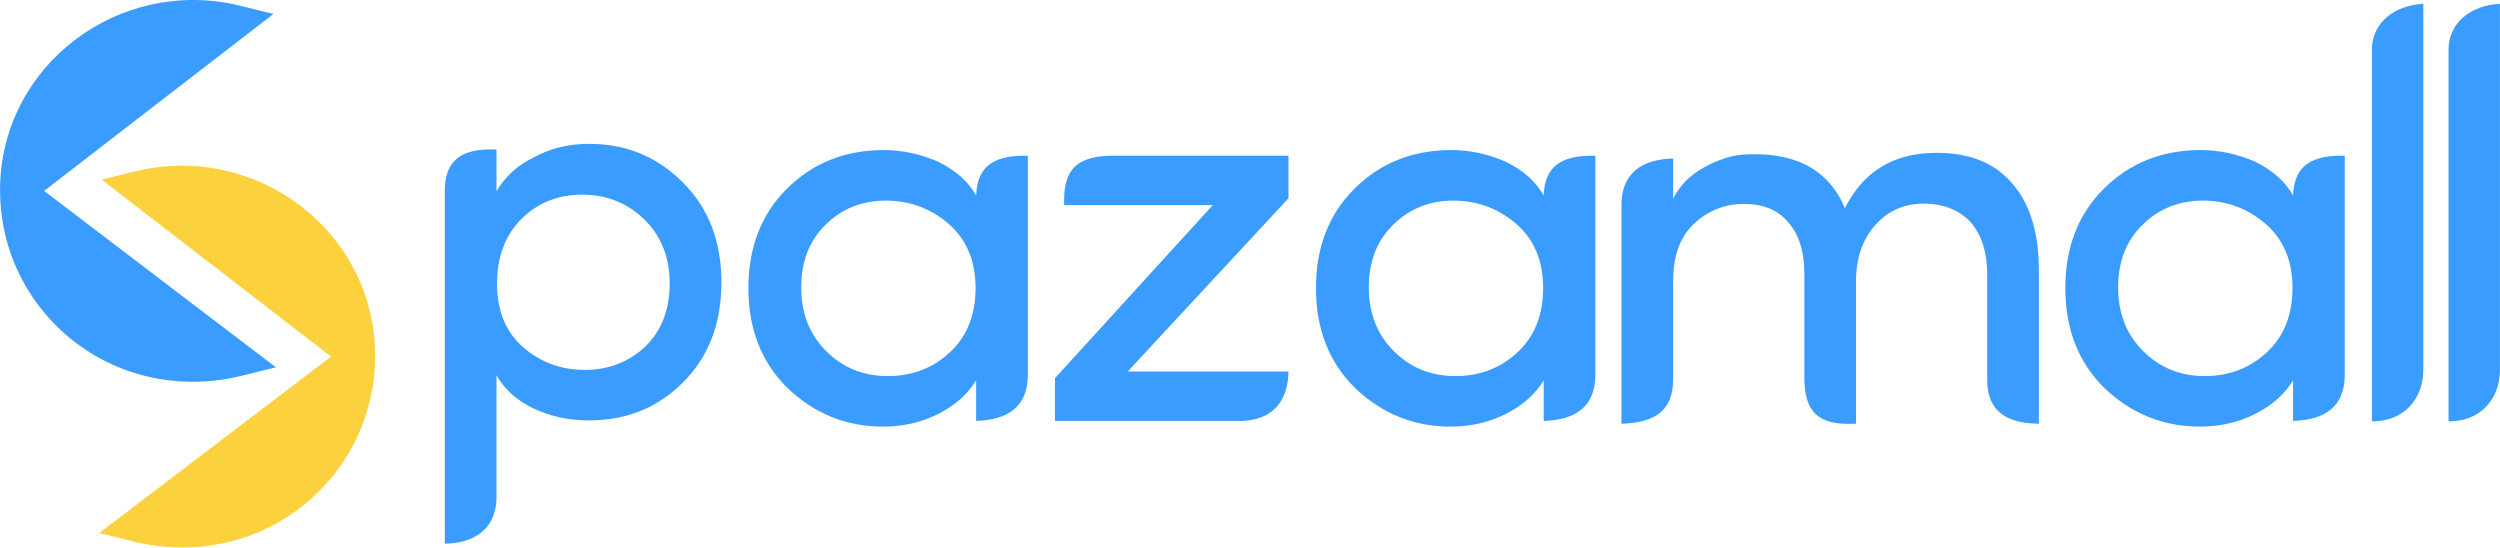
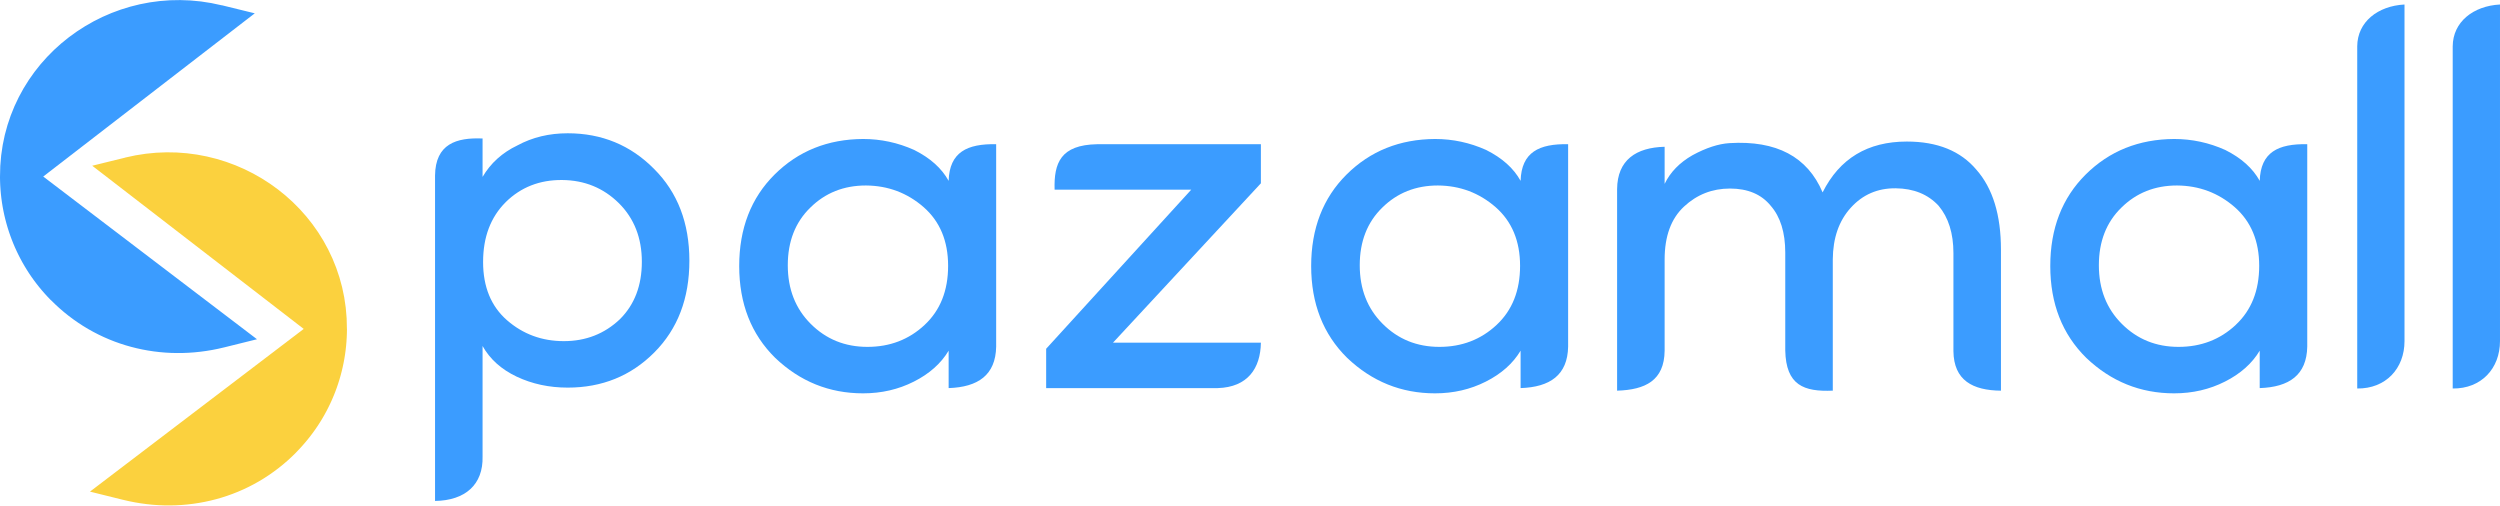
- <svg xmlns="http://www.w3.org/2000/svg" xml:space="preserve" width="55.133mm" height="12.073mm" version="1.1" style="shape-rendering:geometricPrecision; text-rendering:geometricPrecision; image-rendering:optimizeQuality; fill-rule:evenodd; clip-rule:evenodd" viewBox="0 0 1834.14 401.65">
+ <svg xmlns="http://www.w3.org/2000/svg" xml:space="preserve" width="59.956mm" height="12.122mm" version="1.1" style="shape-rendering:geometricPrecision; text-rendering:geometricPrecision; image-rendering:optimizeQuality; fill-rule:evenodd; clip-rule:evenodd" viewBox="0 0 1716.31 347.01">
  <defs>
    <style type="text/css">
   
-     .str0 {stroke:#3B9CFF;stroke-width:6.65;stroke-miterlimit:22.926}
-     .str1 {stroke:#FBD13E;stroke-width:6.65;stroke-miterlimit:22.926}
    .fil0 {fill:#3B9CFF}
-     .fil1 {fill:#FBD13E}
-     .fil2 {fill:#3B9CFF;fill-rule:nonzero}
+     .fil2 {fill:#FBD13E}
+     .fil1 {fill:#3B9CFF;fill-rule:nonzero}
+     .fil3 {fill:#FBD13E;fill-rule:nonzero}
   
  </style>
  </defs>
  <g id="Layer_x0020_1">
-     <g id="_2124142446608">
+     <g id="_2350982559568">
      <g>
-         <path class="fil0 str0" d="M26.87 140.07l167.97 127.85 -18.03 4.47c-48.46,12.03 -98.94,-0.97 -134.16,-36.71 -25.21,-25.58 -39.18,-59.62 -39.32,-95.53 -0.36,-89.85 85.43,-153.97 171.83,-132.75l17.95 4.41 -166.23 128.26z" />
-         <path class="fil1 str1" d="M248.31 261.64l-166.23 -128.26 17.95 -4.41c86.4,-21.22 172.18,42.89 171.83,132.75 -0.14,35.92 -14.11,69.95 -39.33,95.54 -35.22,35.73 -85.7,48.74 -134.16,36.71l-18.03 -4.47 167.97 -127.85z" />
+         <path class="fil0" d="M23.82 121.22l144.54 110.02 -15.52 3.85c-41.7,10.35 -85.14,-0.84 -115.45,-31.59 -21.7,-22.01 -33.71,-51.3 -33.84,-82.2 -0.31,-77.32 73.51,-132.49 147.86,-114.23l15.45 3.79 -143.04 110.37z" />
+         <path id="1" class="fil1" d="M166.2 234.07l-144.54 -110.02 4.31 -5.67 144.54 110.02 -1.3 6.29 -3.01 -0.62zm4.31 -5.67l5.91 4.5 -7.21 1.79 1.3 -6.29zm-18.53 3.23l15.52 -3.85 1.72 6.91 -15.52 3.85 0 0 -1.72 -6.91zm-117.12 -25.64l5.07 -5 0 0 2.79 2.74 2.87 2.63 2.93 2.52 3 2.4 3.06 2.3 3.13 2.18 3.18 2.06 3.24 1.95 3.29 1.84 3.35 1.72 3.39 1.61 3.44 1.49 3.48 1.38 3.52 1.26 3.56 1.15 3.6 1.03 3.63 0.91 3.66 0.8 3.69 0.68 3.71 0.56 3.73 0.45 3.76 0.32 3.77 0.21 3.79 0.09 3.8 -0.03 3.8 -0.15 3.81 -0.27 3.82 -0.4 3.82 -0.52 3.82 -0.64 3.81 -0.76 3.8 -0.88 1.72 6.91 -4.02 0.93 -4.03 0.8 -4.04 0.67 -4.04 0.54 -4.04 0.42 -4.04 0.29 -4.03 0.16 -4.02 0.03 -4.01 -0.09 -4 -0.22 -3.98 -0.35 -3.96 -0.47 -3.93 -0.6 -3.91 -0.72 -3.88 -0.85 -3.85 -0.97 -3.82 -1.09 -3.78 -1.22 -3.74 -1.34 -3.7 -1.47 -3.66 -1.59 -3.6 -1.71 -3.55 -1.83 -3.5 -1.95 -3.44 -2.07 -3.38 -2.2 -3.32 -2.32 -3.26 -2.43 -3.19 -2.56 -3.11 -2.67 -3.04 -2.79 -2.97 -2.91 0 0zm-34.86 -84.69l7.12 -0.03 0 0 0.04 2.81 0.11 2.8 0.18 2.79 0.25 2.77 0.31 2.76 0.38 2.75 0.44 2.73 0.51 2.71 0.57 2.69 0.64 2.68 0.7 2.66 0.76 2.64 0.83 2.62 0.89 2.59 0.95 2.57 1.01 2.55 1.07 2.52 1.13 2.5 1.19 2.46 1.25 2.44 1.31 2.41 1.37 2.38 1.43 2.35 1.49 2.32 1.55 2.28 1.61 2.25 1.66 2.21 1.72 2.18 1.78 2.14 1.83 2.1 1.89 2.06 1.95 2.02 -5.07 5 -2.07 -2.15 -2 -2.19 -1.95 -2.23 -1.89 -2.27 -1.83 -2.31 -1.77 -2.35 -1.71 -2.39 -1.65 -2.43 -1.58 -2.46 -1.52 -2.5 -1.46 -2.53 -1.39 -2.56 -1.33 -2.59 -1.27 -2.63 -1.21 -2.65 -1.14 -2.68 -1.07 -2.71 -1.01 -2.73 -0.94 -2.75 -0.88 -2.78 -0.81 -2.8 -0.74 -2.82 -0.68 -2.84 -0.61 -2.87 -0.54 -2.88 -0.47 -2.9 -0.4 -2.92 -0.33 -2.93 -0.26 -2.95 -0.19 -2.95 -0.12 -2.97 -0.05 -2.98 0 0zm152.27 -117.7l-1.7 6.92 0 0 -6.76 -1.45 -6.75 -1.05 -6.71 -0.64 -6.67 -0.25 -6.62 0.13 -6.55 0.5 -6.47 0.86 -6.37 1.21 -6.27 1.56 -6.14 1.9 -6.01 2.22 -5.86 2.54 -5.71 2.85 -5.53 3.14 -5.35 3.44 -5.15 3.71 -4.93 3.99 -4.71 4.25 -4.47 4.5 -4.21 4.74 -3.95 4.98 -3.68 5.2 -3.38 5.42 -3.08 5.63 -2.76 5.83 -2.43 6.01 -2.09 6.19 -1.73 6.37 -1.37 6.53 -0.98 6.68 -0.59 6.83 -0.18 6.97 -7.12 0.03 0.19 -7.39 0.62 -7.26 1.04 -7.11 1.45 -6.94 1.85 -6.77 2.22 -6.59 2.59 -6.4 2.94 -6.2 3.27 -5.99 3.6 -5.76 3.9 -5.53 4.2 -5.29 4.48 -5.04 4.74 -4.78 5 -4.51 5.24 -4.23 5.46 -3.94 5.67 -3.64 5.87 -3.34 6.05 -3.02 6.22 -2.69 6.38 -2.35 6.52 -2.01 6.64 -1.65 6.76 -1.29 6.86 -0.91 6.95 -0.53 7.02 -0.13 7.08 0.27 7.13 0.68 7.15 1.11 7.17 1.54 0 0zm13.75 10.71l-15.45 -3.79 1.7 -6.92 15.45 3.79 1.33 6.28 -3.03 0.64zm1.7 -6.92l7.18 1.76 -5.85 4.51 -1.33 -6.28zm-146.07 111l143.04 -110.37 4.35 5.64 -143.04 110.37 -4.33 0.01 -0.02 -5.65zm0.02 5.65l-3.7 -2.81 3.68 -2.84 0.02 5.65z" />
      </g>
      <g>
-         <path class="fil2" d="M382.71 160.46c-12.02,11.94 -18.06,27.85 -18.06,47.78 0,19.86 6.39,35.35 19.1,46.46 12.78,11.11 27.85,16.67 45.35,16.67 17.5,0 32.43,-5.84 44.72,-17.5 11.67,-11.6 17.5,-26.88 17.5,-45.84 0,-18.96 -6.11,-34.58 -18.33,-46.74 -12.29,-12.15 -27.43,-18.33 -45.28,-18.47 -17.92,-0.14 -32.92,5.77 -45,17.64zm-18.47 -50.77l0 30.63c6.39,-10.9 15.63,-19.31 27.85,-25.14 11.94,-6.46 25.28,-9.65 40.07,-9.65 27.15,0 50.14,9.44 68.89,28.4 18.82,18.75 28.2,43.2 28.2,73.27 0,30.07 -9.31,54.45 -27.99,73.2 -18.61,18.68 -41.67,28.05 -69.1,28.05 -14.79,0 -28.33,-2.92 -40.7,-8.75 -12.29,-5.84 -21.39,-14.03 -27.22,-24.44l0 88.01c0.63,22.58 -13.83,35.24 -37.92,35.61l0 -259.58c0.28,-25.34 17.06,-30.48 37.92,-29.59z" />
-         <path class="fil2" d="M696.97 258.42c12.5,-11.67 18.75,-27.36 18.75,-47.15 0,-19.79 -6.53,-35.42 -19.51,-46.81 -13.06,-11.39 -28.41,-17.15 -46.05,-17.29 -17.71,0 -32.5,5.9 -44.45,17.71 -11.95,11.67 -17.92,26.95 -17.92,45.97 0,18.96 6.11,34.58 18.33,46.74 12.22,12.22 27.29,18.33 45.21,18.33 17.92,0 33.13,-5.84 45.63,-17.5zm19.17 50.42l0 -29.86c-6.11,10.21 -15.35,18.4 -27.7,24.65 -12.37,6.25 -25.84,9.37 -40.56,9.37 -26.95,0 -50.35,-9.44 -70.14,-28.33 -19.1,-18.82 -28.68,-43.26 -28.68,-73.19 0,-30 9.45,-54.38 28.27,-73.06 18.89,-18.75 42.43,-28.2 70.63,-28.34 14.1,0 27.71,2.92 40.7,8.75 12.78,6.39 21.95,14.58 27.5,24.65 0.67,-22.97 14.85,-29.69 37.92,-29.24l0 161.55c-0.44,22.68 -14.44,32.24 -37.92,33.04z" />
-         <path class="fil2" d="M1113.39 258.42c12.5,-11.67 18.75,-27.36 18.75,-47.15 0,-19.79 -6.53,-35.42 -19.51,-46.81 -13.06,-11.39 -28.4,-17.15 -46.04,-17.29 -17.71,0 -32.5,5.9 -44.45,17.71 -11.94,11.67 -17.91,26.95 -17.91,45.97 0,18.96 6.11,34.58 18.33,46.74 12.23,12.22 27.3,18.33 45.21,18.33 17.92,0 33.12,-5.84 45.62,-17.5zm19.17 50.42l0 -29.86c-6.11,10.21 -15.35,18.4 -27.71,24.65 -12.36,6.25 -25.84,9.37 -40.56,9.37 -26.95,0 -50.35,-9.44 -70.14,-28.33 -19.1,-18.82 -28.68,-43.26 -28.68,-73.19 0,-30 9.44,-54.38 28.26,-73.06 18.89,-18.75 42.43,-28.2 70.63,-28.34 14.1,0 27.71,2.92 40.69,8.75 12.78,6.39 21.95,14.58 27.5,24.65 0.67,-22.97 14.84,-29.69 37.92,-29.24l0 161.55c-0.44,22.68 -14.44,32.24 -37.92,33.04z" />
-         <path class="fil2" d="M1663.18 258.42c12.5,-11.67 18.75,-27.36 18.75,-47.15 0,-19.79 -6.53,-35.42 -19.51,-46.81 -13.06,-11.39 -28.4,-17.15 -46.04,-17.29 -17.71,0 -32.5,5.9 -44.45,17.71 -11.95,11.67 -17.92,26.95 -17.92,45.97 0,18.96 6.11,34.58 18.33,46.74 12.22,12.22 27.29,18.33 45.21,18.33 17.92,0 33.12,-5.84 45.63,-17.5zm19.17 50.42l0 -29.86c-6.11,10.21 -15.35,18.4 -27.71,24.65 -12.36,6.25 -25.84,9.37 -40.56,9.37 -26.95,0 -50.35,-9.44 -70.14,-28.33 -19.1,-18.82 -28.68,-43.26 -28.68,-73.19 0,-30 9.44,-54.38 28.27,-73.06 18.89,-18.75 42.43,-28.2 70.63,-28.34 14.1,0 27.71,2.92 40.7,8.75 12.78,6.39 21.95,14.58 27.5,24.65 0.67,-22.97 14.85,-29.69 37.92,-29.24l0 161.55c-0.44,22.68 -14.44,32.24 -37.92,33.04z" />
-         <path class="fil2" d="M814.63 114.25l130.68 0 0 31.18 -117.99 127.16 117.99 0c-0.3,20.45 -10.51,35.56 -34.51,36.25l-136.82 0 0 -31.39 115.77 -126.95 -109.03 0c-0.64,-21.25 4.76,-35.69 33.91,-36.25z" />
-         <path class="fil2" d="M1361.69 206.21l0 104.66c-23.11,1 -37.35,-4.31 -37.91,-32.08l0 -78.06c0,-16.11 -3.89,-28.54 -11.6,-37.36 -7.43,-9.17 -18.33,-13.75 -32.57,-13.75 -14.1,0 -26.32,4.79 -36.6,14.38 -10.35,9.58 -15.49,23.68 -15.49,42.22l0 72.78c-0.27,23.79 -15.36,31.17 -37.92,31.88l0 -160.77c0.17,-23.35 15.27,-33.28 37.92,-33.82l0 29.58c4.51,-9.3 11.88,-16.94 22.22,-22.85 10.84,-5.9 20.7,-9.1 29.51,-9.65 37.43,-2.29 62.23,10.84 74.31,39.31 13.54,-27.02 35.91,-40.56 67.22,-40.56 24.38,0 42.92,7.5 55.56,22.57 12.99,14.79 19.51,36.05 19.51,63.68l0 112.5c-22.51,-0.22 -37.62,-8.19 -37.92,-31.48l0 -78.25c0,-15.83 -3.96,-28.4 -11.81,-37.78 -8.47,-9.17 -19.93,-13.82 -34.31,-13.96 -14.31,-0.14 -26.25,5 -35.7,15.42 -9.51,10.42 -14.3,24.17 -14.45,41.39z" />
-         <path class="fil2" d="M1740.19 309.16l0 -273.01c0.13,-19.52 16.44,-32.23 37.72,-33.37l0 268.55c0.03,21.82 -14.95,38.09 -37.72,37.82z" />
-         <path class="fil2" d="M1796.41 309.16l0 -273.01c0.12,-19.52 16.44,-32.23 37.72,-33.37l0 268.55c0.04,21.82 -14.95,38.09 -37.72,37.82z" />
+         <path class="fil2" d="M214.37 225.83l-143.04 -110.37 15.44 -3.79c74.34,-18.26 148.17,36.91 147.86,114.23 -0.12,30.9 -12.14,60.2 -33.84,82.21 -30.31,30.75 -73.74,41.94 -115.44,31.59l-15.52 -3.85 144.54 -110.02z" />
+         <path id="1" class="fil3" d="M73.5 112.65l143.04 110.37 -4.35 5.64 -143.04 -110.37 1.33 -6.28 3.02 0.64zm-4.35 5.64l-5.85 -4.51 7.18 -1.76 -1.33 6.28zm18.47 -3.15l-15.44 3.79 -1.69 -6.92 15.44 -3.79 1.7 6.92 -0 0zm150.57 110.78l-7.12 -0.03 0 0 -0.18 -6.97 -0.59 -6.83 -0.98 -6.68 -1.37 -6.53 -1.73 -6.37 -2.09 -6.19 -2.43 -6.01 -2.76 -5.83 -3.08 -5.63 -3.38 -5.42 -3.67 -5.2 -3.95 -4.98 -4.22 -4.74 -4.47 -4.5 -4.71 -4.25 -4.93 -3.99 -5.15 -3.72 -5.34 -3.44 -5.53 -3.14 -5.71 -2.85 -5.87 -2.54 -6.01 -2.22 -6.14 -1.9 -6.27 -1.56 -6.37 -1.21 -6.47 -0.86 -6.55 -0.5 -6.62 -0.13 -6.67 0.25 -6.72 0.65 -6.75 1.05 -6.76 1.45 -1.7 -6.92 7.17 -1.54 7.15 -1.11 7.12 -0.69 7.08 -0.27 7.02 0.13 6.95 0.53 6.86 0.91 6.76 1.29 6.65 1.65 6.52 2.01 6.38 2.35 6.22 2.69 6.05 3.02 5.87 3.34 5.67 3.64 5.46 3.94 5.24 4.23 5 4.51 4.74 4.78 4.48 5.04 4.2 5.29 3.9 5.53 3.6 5.76 3.27 5.99 2.94 6.2 2.59 6.4 2.22 6.59 1.85 6.77 1.45 6.94 1.04 7.11 0.62 7.26 0.19 7.39 0 0zm-34.86 84.69l-5.07 -5 0 0 1.95 -2.02 1.89 -2.06 1.83 -2.1 1.78 -2.14 1.72 -2.18 1.67 -2.22 1.61 -2.25 1.55 -2.28 1.49 -2.32 1.43 -2.35 1.37 -2.38 1.31 -2.41 1.25 -2.44 1.19 -2.47 1.13 -2.5 1.08 -2.52 1.01 -2.55 0.95 -2.57 0.89 -2.59 0.82 -2.62 0.76 -2.64 0.7 -2.66 0.64 -2.68 0.57 -2.69 0.51 -2.71 0.44 -2.73 0.38 -2.74 0.31 -2.76 0.25 -2.77 0.18 -2.79 0.11 -2.8 0.04 -2.81 7.12 0.03 -0.05 2.98 -0.12 2.97 -0.19 2.95 -0.26 2.95 -0.33 2.93 -0.4 2.91 -0.47 2.9 -0.54 2.88 -0.61 2.87 -0.68 2.85 -0.74 2.82 -0.81 2.8 -0.88 2.78 -0.94 2.76 -1.01 2.73 -1.08 2.71 -1.14 2.68 -1.21 2.65 -1.27 2.62 -1.33 2.59 -1.39 2.56 -1.46 2.53 -1.52 2.49 -1.58 2.46 -1.65 2.42 -1.71 2.39 -1.77 2.35 -1.83 2.31 -1.89 2.27 -1.95 2.23 -2 2.19 -2.07 2.15 0 0zm-118.84 32.54l1.72 -6.91 0 0 3.8 0.88 3.81 0.76 3.82 0.64 3.82 0.52 3.81 0.39 3.82 0.27 3.8 0.15 3.8 0.03 3.79 -0.09 3.77 -0.21 3.75 -0.32 3.73 -0.45 3.71 -0.56 3.69 -0.68 3.66 -0.8 3.63 -0.91 3.6 -1.03 3.56 -1.15 3.52 -1.27 3.48 -1.38 3.44 -1.49 3.39 -1.61 3.35 -1.72 3.29 -1.84 3.24 -1.95 3.18 -2.06 3.13 -2.18 3.06 -2.3 3 -2.4 2.93 -2.51 2.87 -2.63 2.79 -2.74 5.07 5 -2.97 2.91 -3.04 2.79 -3.11 2.67 -3.19 2.55 -3.26 2.43 -3.32 2.32 -3.38 2.2 -3.44 2.07 -3.5 1.95 -3.55 1.83 -3.6 1.71 -3.66 1.59 -3.7 1.46 -3.74 1.34 -3.78 1.22 -3.82 1.09 -3.85 0.97 -3.88 0.84 -3.91 0.72 -3.94 0.6 -3.96 0.47 -3.98 0.35 -4 0.22 -4.01 0.09 -4.02 -0.03 -4.03 -0.16 -4.03 -0.29 -4.04 -0.42 -4.04 -0.55 -4.03 -0.67 -4.03 -0.8 -4.02 -0.93 0 0zm-13.8 -10.76l15.52 3.85 -1.72 6.91 -15.52 -3.85 -1.3 -6.29 3.01 -0.62zm-1.72 6.91l-7.21 -1.79 5.91 -4.5 1.3 6.29zm147.55 -110.64l-144.54 110.02 -4.31 -5.67 144.54 -110.02 4.33 0.01 -0.02 5.65zm0.02 -5.65l3.68 2.84 -3.7 2.81 0.02 -5.65z" />
      </g>
+       <path class="fil1" d="M347.19 138.77c-10.34,10.28 -15.54,23.97 -15.54,41.11 0,17.09 5.5,30.42 16.43,39.98 11,9.56 23.96,14.34 39.02,14.34 15.06,0 27.91,-5.02 38.48,-15.06 10.04,-9.98 15.06,-23.13 15.06,-39.44 0,-16.31 -5.26,-29.76 -15.78,-40.22 -10.58,-10.46 -23.61,-15.78 -38.96,-15.9 -15.42,-0.12 -28.33,4.96 -38.72,15.18zm-15.9 -43.68l0 26.35c5.5,-9.38 13.45,-16.61 23.96,-21.63 10.28,-5.56 21.75,-8.31 34.48,-8.31 23.36,0 43.15,8.13 59.28,24.44 16.19,16.14 24.26,37.17 24.26,63.04 0,25.88 -8.01,46.85 -24.08,62.99 -16.02,16.08 -35.85,24.14 -59.46,24.14 -12.73,0 -24.38,-2.51 -35.02,-7.53 -10.58,-5.02 -18.41,-12.07 -23.42,-21.03l0 75.73c0.54,19.43 -11.9,30.32 -32.63,30.64l0 -223.37c0.25,-21.8 14.69,-26.23 32.63,-25.47z" />
+       <path class="fil1" d="M634.77 223.07c10.75,-10.04 16.13,-23.54 16.13,-40.57 0,-17.03 -5.62,-30.48 -16.79,-40.28 -11.24,-9.8 -24.44,-14.76 -39.62,-14.88 -15.24,0 -27.97,5.08 -38.24,15.24 -10.28,10.04 -15.42,23.19 -15.42,39.56 0,16.32 5.26,29.76 15.77,40.22 10.52,10.52 23.49,15.78 38.91,15.78 15.42,0 28.5,-5.02 39.26,-15.06zm16.49 43.39l0 -25.7c-5.26,8.79 -13.21,15.84 -23.84,21.21 -10.64,5.38 -22.23,8.07 -34.9,8.07 -23.19,0 -43.33,-8.13 -60.36,-24.38 -16.43,-16.19 -24.68,-37.23 -24.68,-62.99 0,-25.82 8.13,-46.79 24.32,-62.87 16.25,-16.13 36.51,-24.26 60.78,-24.38 12.13,0 23.84,2.51 35.02,7.53 11,5.5 18.88,12.55 23.66,21.21 0.57,-19.77 12.78,-25.55 32.63,-25.16l0 139.01c-0.38,19.51 -12.43,27.74 -32.63,28.43z" />
+       <path class="fil1" d="M1027.44 223.07c10.75,-10.04 16.13,-23.54 16.13,-40.57 0,-17.03 -5.62,-30.48 -16.79,-40.28 -11.24,-9.8 -24.44,-14.76 -39.62,-14.88 -15.24,0 -27.97,5.08 -38.24,15.24 -10.28,10.04 -15.42,23.19 -15.42,39.56 0,16.32 5.26,29.76 15.78,40.22 10.52,10.52 23.48,15.78 38.9,15.78 15.42,0 28.5,-5.02 39.26,-15.06zm16.49 43.39l0 -25.7c-5.26,8.79 -13.21,15.84 -23.84,21.21 -10.64,5.38 -22.23,8.07 -34.9,8.07 -23.19,0 -43.33,-8.13 -60.36,-24.38 -16.43,-16.19 -24.68,-37.23 -24.68,-62.99 0,-25.82 8.13,-46.79 24.32,-62.87 16.25,-16.13 36.52,-24.26 60.78,-24.38 12.13,0 23.84,2.51 35.02,7.53 11,5.5 18.88,12.55 23.66,21.21 0.57,-19.77 12.78,-25.55 32.63,-25.16l0 139.01c-0.38,19.51 -12.43,27.74 -32.63,28.43z" />
+       <path class="fil1" d="M1534.86 223.07c10.76,-10.04 16.14,-23.54 16.14,-40.57 0,-17.03 -5.62,-30.48 -16.79,-40.28 -11.24,-9.8 -24.44,-14.76 -39.62,-14.88 -15.24,0 -27.96,5.08 -38.24,15.24 -10.28,10.04 -15.42,23.19 -15.42,39.56 0,16.32 5.26,29.76 15.78,40.22 10.52,10.52 23.49,15.78 38.91,15.78 15.42,0 28.5,-5.02 39.26,-15.06zm16.49 43.39l0 -25.7c-5.26,8.79 -13.21,15.84 -23.84,21.21 -10.64,5.38 -22.23,8.07 -34.9,8.07 -23.19,0 -43.33,-8.13 -60.36,-24.38 -16.43,-16.19 -24.68,-37.23 -24.68,-62.99 0,-25.82 8.13,-46.79 24.32,-62.87 16.25,-16.13 36.51,-24.26 60.78,-24.38 12.13,0 23.84,2.51 35.02,7.53 11,5.5 18.88,12.55 23.67,21.21 0.57,-19.77 12.77,-25.55 32.63,-25.16l0 139.01c-0.38,19.51 -12.43,27.74 -32.63,28.43z" />
+       <path class="fil1" d="M753.18 99.01l112.45 0 0 26.83 -101.53 109.41 101.53 0c-0.25,17.6 -9.04,30.6 -29.69,31.2l-117.73 0 0 -27.01 99.62 -109.24 -93.82 0c-0.54,-18.28 4.1,-30.72 29.18,-31.19z" />
+       <path class="fil1" d="M1258.26 178.14l0 90.05c-19.89,0.86 -32.14,-3.71 -32.63,-27.6l0 -67.17c0,-13.86 -3.35,-24.56 -9.98,-32.15 -6.4,-7.89 -15.78,-11.83 -28.02,-11.83 -12.13,0 -22.65,4.13 -31.49,12.37 -8.9,8.25 -13.33,20.38 -13.33,36.34l0 62.63c-0.23,20.47 -13.22,26.82 -32.63,27.43l0 -138.34c0.15,-20.09 13.14,-28.63 32.63,-29.1l0 25.46c3.88,-8.01 10.22,-14.58 19.12,-19.66 9.32,-5.08 17.81,-7.83 25.4,-8.31 32.21,-1.97 53.55,9.32 63.94,33.82 11.65,-23.25 30.9,-34.9 57.84,-34.9 20.98,0 36.93,6.46 47.81,19.42 11.18,12.73 16.79,31.01 16.79,54.8l0 96.81c-19.37,-0.19 -32.37,-7.05 -32.63,-27.09l0 -67.33c0,-13.63 -3.41,-24.44 -10.16,-32.51 -7.29,-7.89 -17.15,-11.89 -29.52,-12.01 -12.31,-0.12 -22.59,4.31 -30.72,13.27 -8.19,8.96 -12.31,20.8 -12.43,35.62z" />
+       <path class="fil1" d="M1618.3 266.72l0 -234.92c0.11,-16.79 14.14,-27.73 32.46,-28.71l0 231.08c0.03,18.78 -12.86,32.78 -32.46,32.55z" />
+       <path class="fil1" d="M1683.85 266.72l0 -234.92c0.11,-16.79 14.14,-27.73 32.46,-28.71l0 231.08c0.03,18.78 -12.86,32.78 -32.46,32.55z" />
    </g>
  </g>
</svg>
